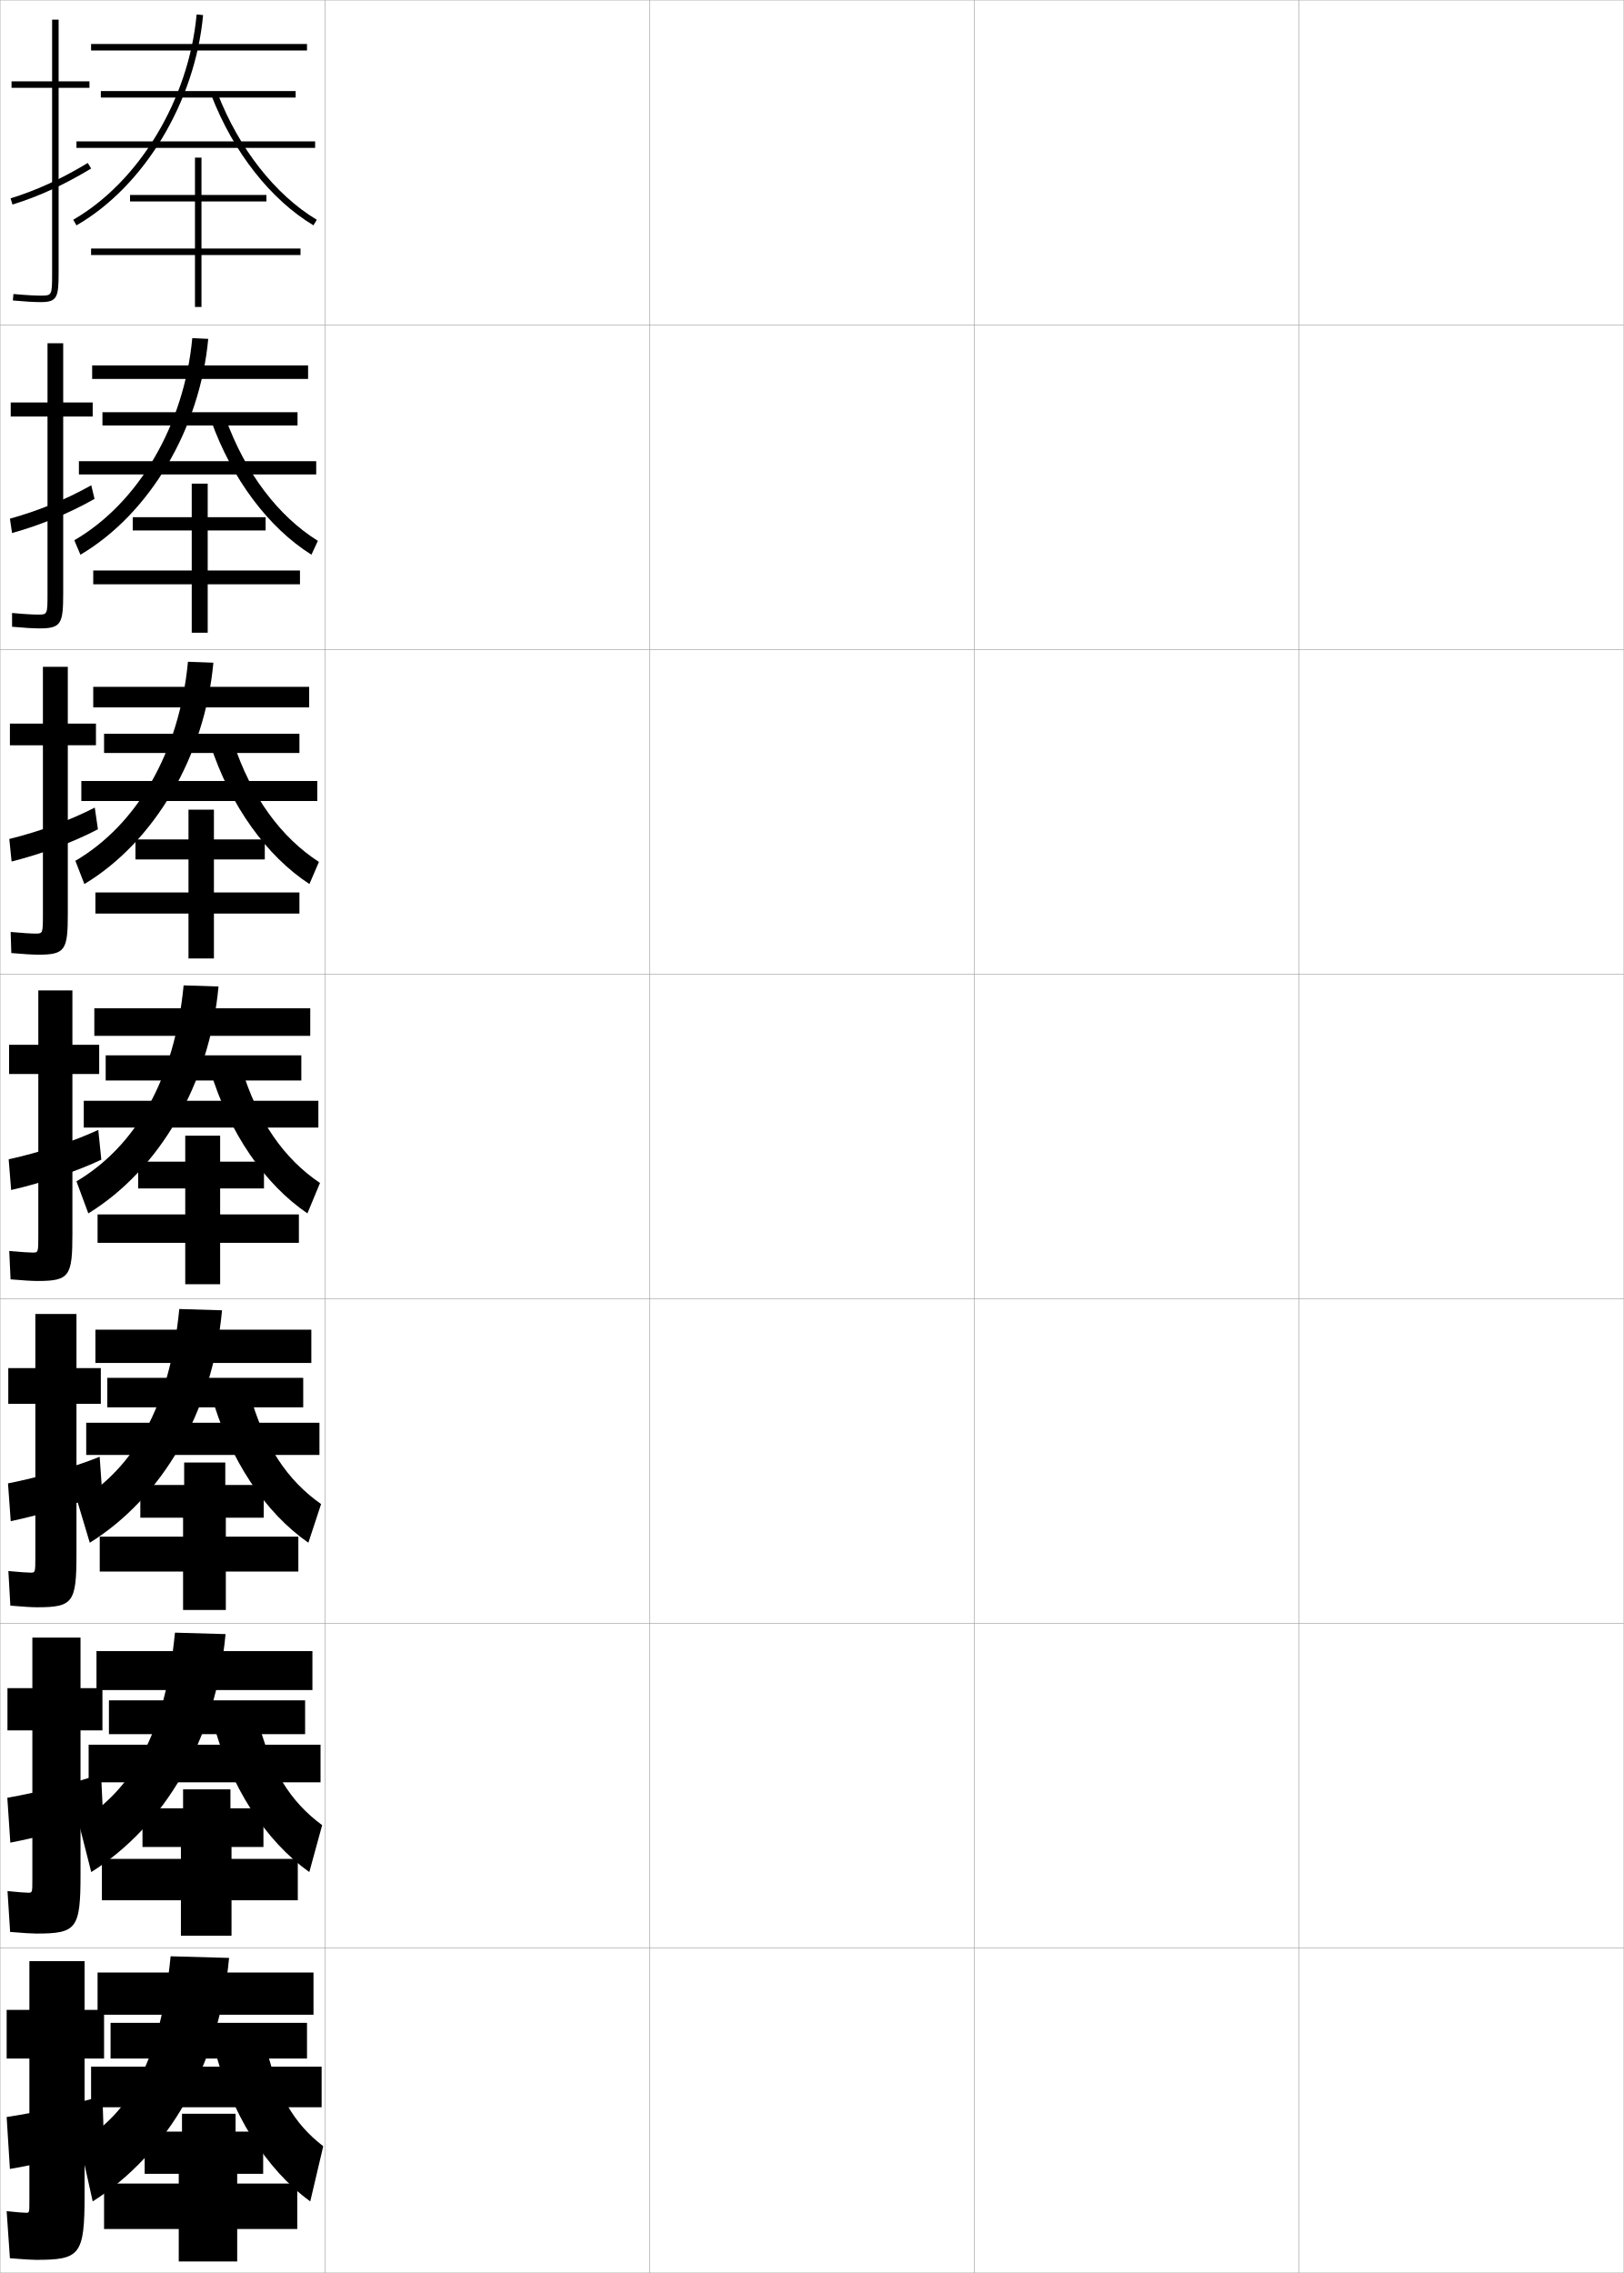
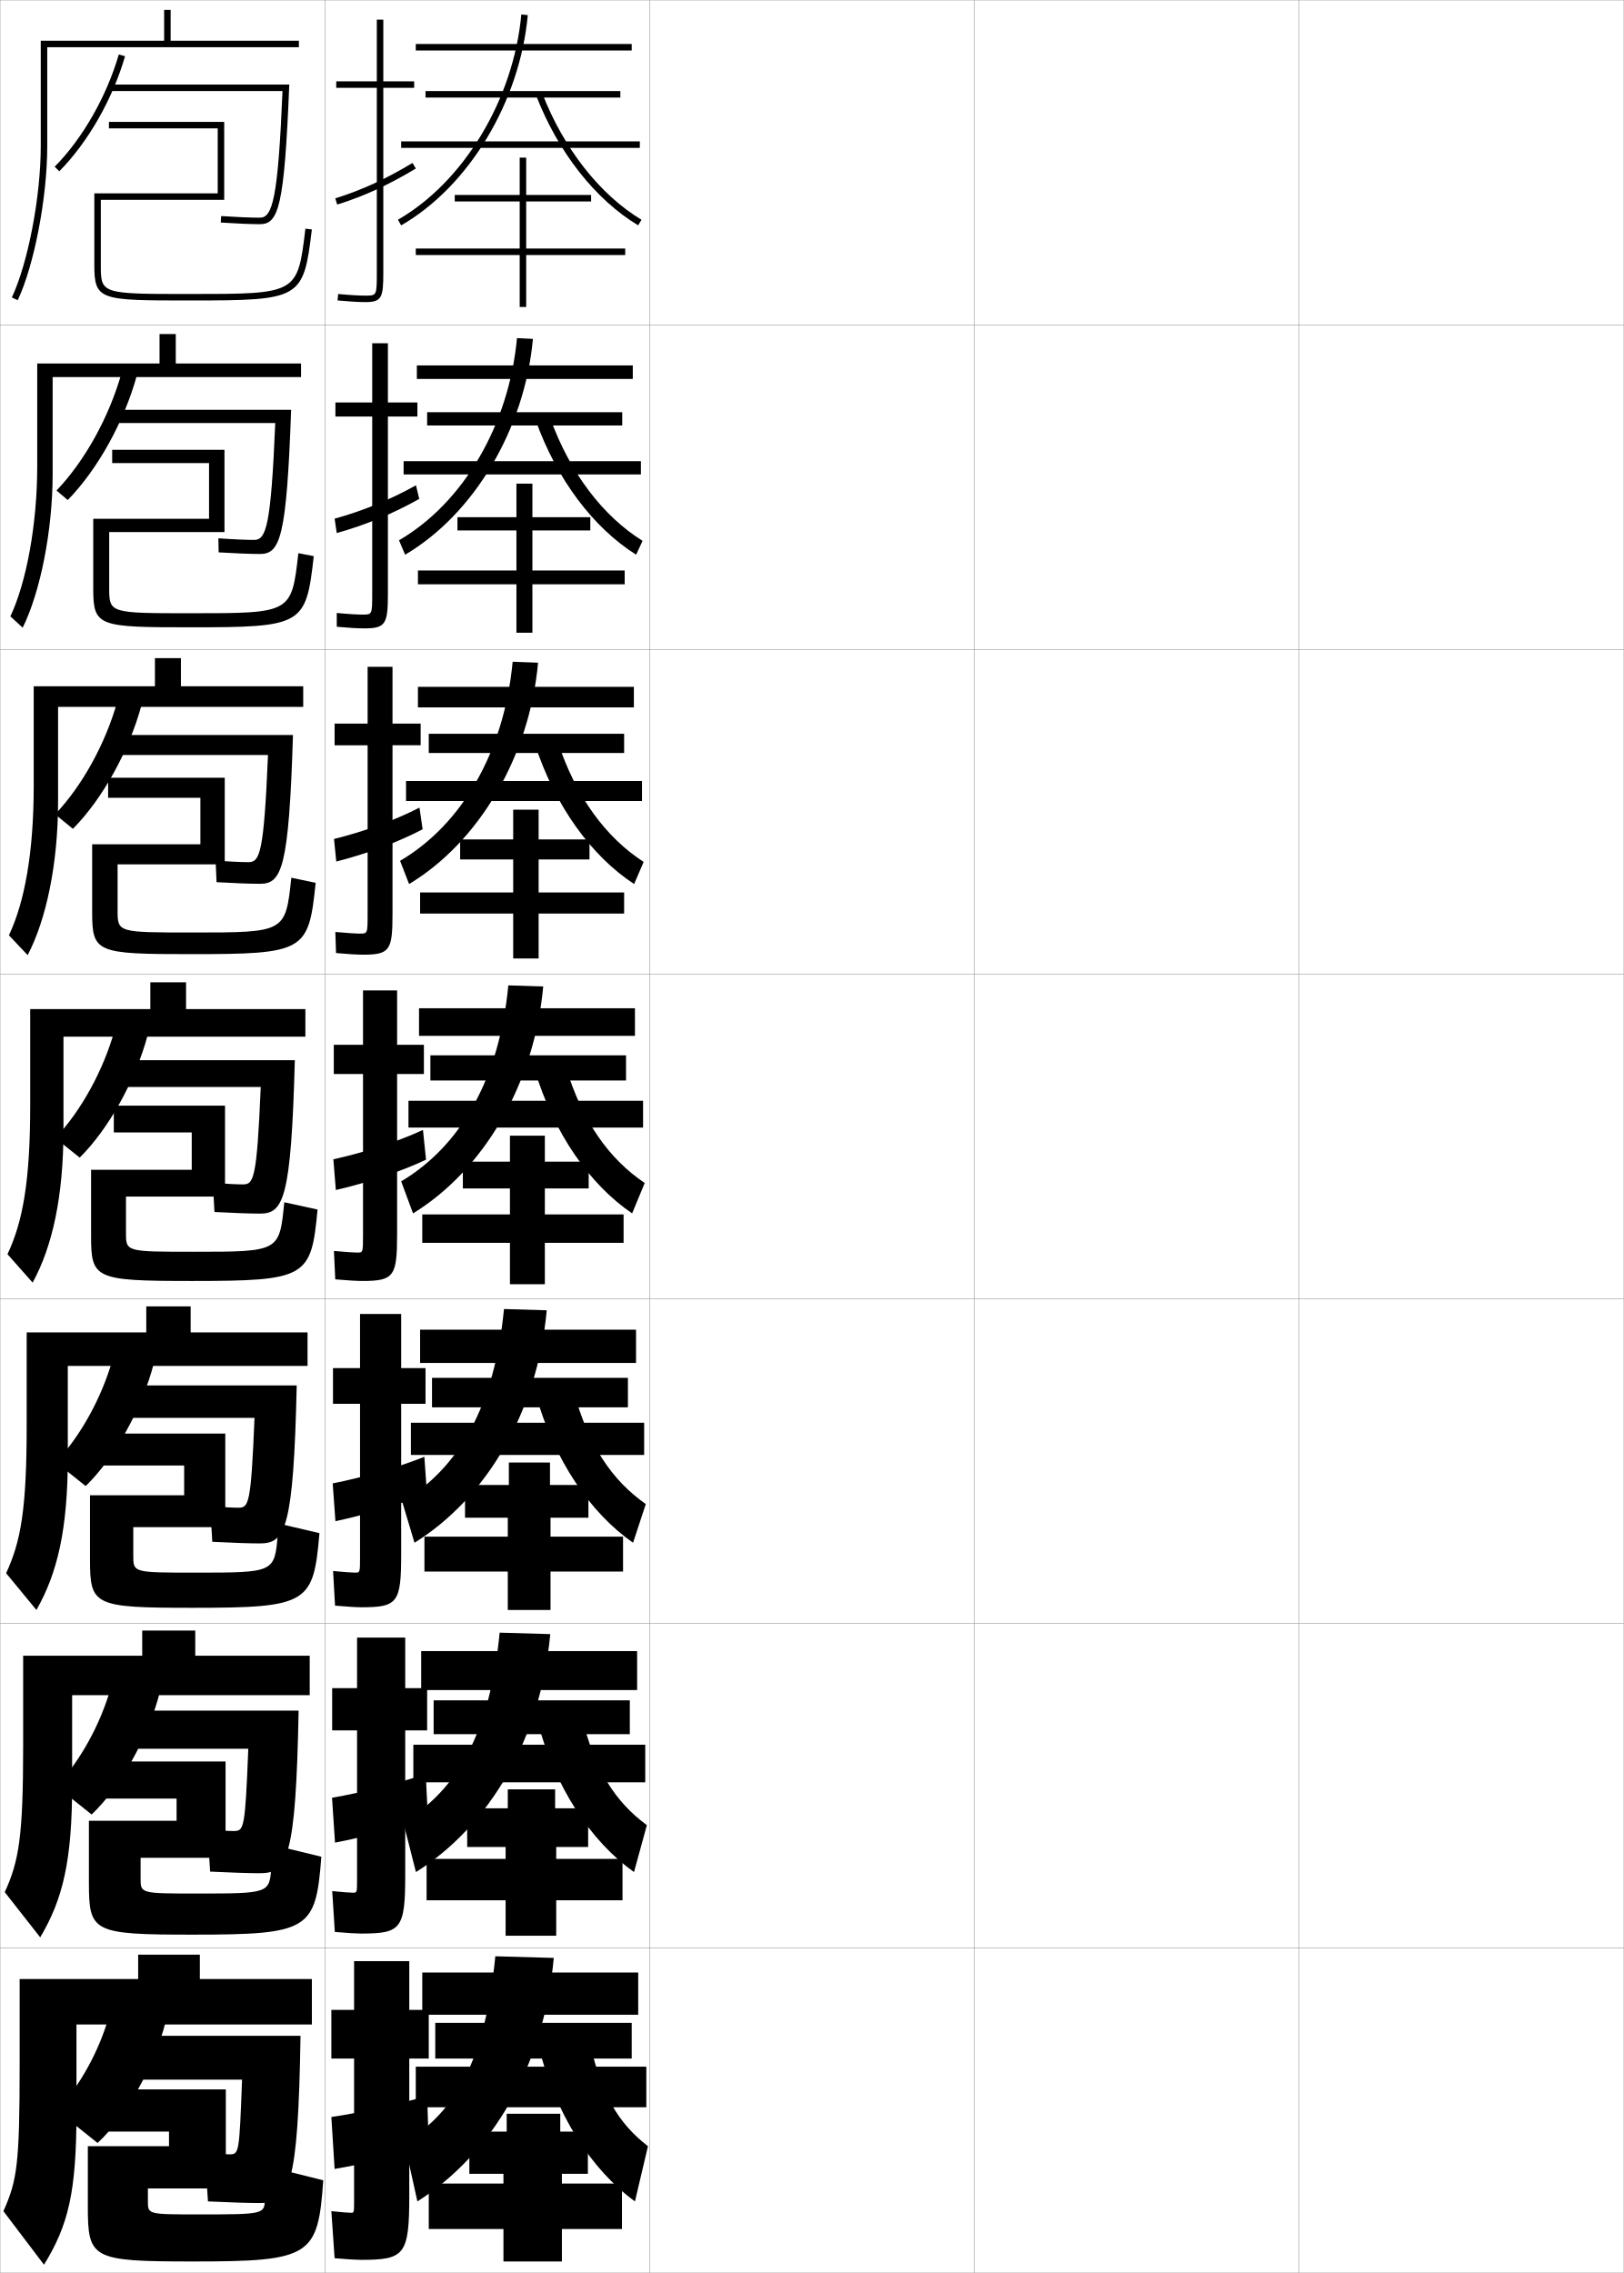
<svg xmlns="http://www.w3.org/2000/svg" width="500.1" height="700.1" viewBox="0 0 500.1 700.1" overflow="visible" enable-background="new 0 0 500.1 700.1" xml:space="preserve">
  <g id="glyphs">
    <g>
      <rect x="0.05" y="0.05" fill="none" stroke="#999999" stroke-width="0.1" width="100" height="100" />
      <rect x="0.05" y="100.05" fill="none" stroke="#999999" stroke-width="0.1" width="100" height="100" />
      <rect x="0.05" y="200.05" fill="none" stroke="#999999" stroke-width="0.1" width="100" height="100" />
      <rect x="0.05" y="300.05" fill="none" stroke="#999999" stroke-width="0.1" width="100" height="100" />
      <rect x="0.05" y="400.05" fill="none" stroke="#999999" stroke-width="0.1" width="100" height="100" />
      <rect x="0.05" y="500.05" fill="none" stroke="#999999" stroke-width="0.1" width="100" height="100" />
      <rect x="0.05" y="600.05" fill="none" stroke="#999999" stroke-width="0.1" width="100" height="100" />
      <rect x="100.05" y="0.05" fill="none" stroke="#999999" stroke-width="0.1" width="100" height="100" />
      <rect x="100.05" y="100.05" fill="none" stroke="#999999" stroke-width="0.1" width="100" height="100" />
      <rect x="100.05" y="200.05" fill="none" stroke="#999999" stroke-width="0.1" width="100" height="100" />
      <rect x="100.05" y="300.05" fill="none" stroke="#999999" stroke-width="0.1" width="100" height="100" />
      <rect x="100.05" y="400.05" fill="none" stroke="#999999" stroke-width="0.1" width="100" height="100" />
      <rect x="100.05" y="500.05" fill="none" stroke="#999999" stroke-width="0.1" width="100" height="100" />
      <rect x="100.05" y="600.05" fill="none" stroke="#999999" stroke-width="0.1" width="100" height="100" />
      <rect x="200.05" y="0.05" fill="none" stroke="#999999" stroke-width="0.1" width="100" height="100" />
      <rect x="200.05" y="100.05" fill="none" stroke="#999999" stroke-width="0.1" width="100" height="100" />
      <rect x="200.05" y="200.05" fill="none" stroke="#999999" stroke-width="0.1" width="100" height="100" />
      <rect x="200.05" y="300.05" fill="none" stroke="#999999" stroke-width="0.1" width="100" height="100" />
      <rect x="200.05" y="400.05" fill="none" stroke="#999999" stroke-width="0.1" width="100" height="100" />
      <rect x="200.05" y="500.05" fill="none" stroke="#999999" stroke-width="0.1" width="100" height="100" />
      <rect x="200.05" y="600.05" fill="none" stroke="#999999" stroke-width="0.1" width="100" height="100" />
      <rect x="300.05" y="0.05" fill="none" stroke="#999999" stroke-width="0.1" width="100" height="100" />
      <rect x="300.05" y="100.05" fill="none" stroke="#999999" stroke-width="0.1" width="100" height="100" />
      <rect x="300.05" y="200.05" fill="none" stroke="#999999" stroke-width="0.1" width="100" height="100" />
      <rect x="300.05" y="300.05" fill="none" stroke="#999999" stroke-width="0.1" width="100" height="100" />
      <rect x="300.05" y="400.05" fill="none" stroke="#999999" stroke-width="0.1" width="100" height="100" />
      <rect x="300.05" y="500.05" fill="none" stroke="#999999" stroke-width="0.1" width="100" height="100" />
      <rect x="300.05" y="600.05" fill="none" stroke="#999999" stroke-width="0.1" width="100" height="100" />
      <rect x="400.05" y="0.05" fill="none" stroke="#999999" stroke-width="0.1" width="100" height="100" />
      <rect x="400.05" y="100.05" fill="none" stroke="#999999" stroke-width="0.1" width="100" height="100" />
      <rect x="400.05" y="200.05" fill="none" stroke="#999999" stroke-width="0.1" width="100" height="100" />
      <rect x="400.05" y="300.05" fill="none" stroke="#999999" stroke-width="0.1" width="100" height="100" />
      <rect x="400.05" y="400.05" fill="none" stroke="#999999" stroke-width="0.1" width="100" height="100" />
      <rect x="400.05" y="500.05" fill="none" stroke="#999999" stroke-width="0.1" width="100" height="100" />
      <rect x="400.05" y="600.05" fill="none" stroke="#999999" stroke-width="0.1" width="100" height="100" />
    </g>
    <g>
-       <path d="M11.05,696.05c13.625,0,15-1.419,15-20v-42h6v-15h-6v-15h-17v15h-7v15h7v44      c0,3.466-0.031,3.5-1,3.5c-0.781,0-2.95-0.173-6-0.5l1,14.5      C7.266,695.909,9.894,696.05,11.05,696.05z" />
-       <path d="M31.55,645.55c-8.342,2.46-20.575,5.196-29.5,6.5l1,16      c8.101-1.323,20.785-4.383,29-7L31.55,645.55z" />
+       <path d="M111.05,696.05c13.625,0,15-1.419,15-20v-42h6v-15h-6v-15h-17v15h-7v15h7v44      c0,3.466-0.031,3.5-1,3.5c-0.781,0-2.95-0.173-6-0.5l1,14.5      C107.266,695.909,109.894,696.05,111.05,696.05z" />
+       <path d="M131.55,645.55c-8.342,2.46-20.575,5.196-29.5,6.5l1,16      c8.101-1.323,20.785-4.383,29-7L131.55,645.55z" />
    </g>
    <g>
-       <path d="M31.549,519.966h-6.75v-15.583H9.966v15.583H2.299v13h7.667v45.917      c0,4.055-0.03,4.084-1.25,4.084c-0.887,0-3.128-0.169-6.401-0.5l0.802,12.582      c4.102,0.354,6.787,0.501,8.099,0.501c12.364,0,13.583-1.429,13.583-18.167      v-44.417h6.75V519.966z" />
-       <path d="M31.121,546.374c-8.043,2.794-19.648,5.762-28.865,7.348l0.92,13.822      c8.703-1.638,20.786-4.918,28.592-7.783L31.121,546.374z" />
+       <path d="M131.549,519.966h-6.75v-15.583h-14.833v15.583h-7.667v13h7.667v45.917      c0,4.055-0.03,4.084-1.25,4.084c-0.887,0-3.128-0.169-6.401-0.5l0.802,12.582      c4.102,0.354,6.787,0.501,8.099,0.501c12.364,0,13.583-1.429,13.583-18.167      v-44.417h6.75V519.966z" />
+       <path d="M131.121,546.374c-8.043,2.794-19.648,5.762-28.865,7.348l0.92,13.822      c8.703-1.638,20.786-4.918,28.592-7.783L131.121,546.374z" />
    </g>
    <g>
-       <path d="M31.05,421.383h-7.5v-16.666H10.883v16.666H2.55v11h8.333v47.334      c0,4.643-0.03,4.666-1.5,4.666c-0.992,0-3.306-0.165-6.802-0.498l0.604,10.664      c3.987,0.349,6.73,0.501,8.198,0.501c11.103,0,12.167-1.438,12.167-16.333      v-46.334h7.5V421.383z" />
-       <path d="M30.693,448.697c-7.744,3.129-18.722,6.328-28.23,8.197l0.841,11.644      c9.305-1.951,20.787-5.452,28.183-8.566L30.693,448.697z" />
+       <path d="M131.05,421.383h-7.5v-16.666h-12.667v16.666h-8.333v11h8.333v47.334      c0,4.643-0.03,4.666-1.5,4.666c-0.992,0-3.306-0.165-6.802-0.498l0.604,10.664      c3.987,0.349,6.73,0.501,8.198,0.501c11.103,0,12.167-1.438,12.167-16.333      v-46.334h7.5V421.383z" />
+       <path d="M130.693,448.697c-7.744,3.129-18.722,6.328-28.23,8.197l0.841,11.644      c9.305-1.951,20.787-5.452,28.183-8.566L130.693,448.697z" />
    </g>
    <g>
      <g>
-         <path d="M27.55,25.05h-9.5v-19h-2v19h-12.5v2h12.5v57c0,7-0.065,7-3.5,7       c-1.415,0-4.022-0.086-8.407-0.496l-0.186,1.992       c3.531,0.329,6.503,0.504,8.593,0.504c5.06,0,5.5-1.475,5.5-9v-57h9.5V25.05z" />
-         <path d="M3.254,61.095l0.592,1.91c8.158-2.526,15.854-6.053,24.221-11.099       l-1.033-1.713C18.81,55.153,11.253,58.617,3.254,61.095z" />
+         <path d="M127.55,25.05h-9.5v-19h-2v19h-12.5v2h12.5v57c0,7-0.065,7-3.5,7       c-1.415,0-4.022-0.086-8.407-0.496l-0.186,1.992       c3.531,0.329,6.503,0.504,8.593,0.504c5.06,0,5.5-1.475,5.5-9v-57h9.5V25.05z" />
+         <path d="M103.254,61.095l0.592,1.91c8.158-2.526,15.854-6.053,24.221-11.099       l-1.033-1.713C118.81,55.153,111.253,58.617,103.254,61.095z" />
      </g>
      <g>
-         <path d="M28.549,123.966h-9.083v-18.25h-4.833v18.25H3.299v4.333h11.333v54.583       c0,6.411-0.054,6.417-2.917,6.417c-1.31,0-3.843-0.111-8.006-0.497       l0.012,4.244c3.645,0.334,6.56,0.503,8.494,0.503       c6.653,0,7.25-1.466,7.25-10.833v-54.417h9.083V123.966z" />
-         <path d="M29.112,153.665l-1.002-4.195c-7.964,4.461-16.452,7.914-25.052,10.283       l0.648,4.428C12.448,161.741,21.206,158.15,29.112,153.665z" />
+         <path d="M128.549,123.966h-9.083v-18.25h-4.833v18.25h-11.333v4.333h11.333v54.583       c0,6.411-0.054,6.417-2.917,6.417c-1.31,0-3.843-0.111-8.006-0.497       l0.012,4.244c3.645,0.334,6.56,0.503,8.494,0.503       c6.653,0,7.25-1.466,7.25-10.833v-54.417h9.083V123.966z" />
+         <path d="M129.112,153.665l-1.002-4.195c-7.964,4.461-16.452,7.914-25.052,10.283       l0.648,4.428C112.448,161.741,121.206,158.15,129.112,153.665z" />
      </g>
      <g>
-         <path d="M29.55,222.883h-8.667v-17.5h-7.667v17.5H3.05v6.667h10.167v52.167       c0,5.821-0.042,5.833-2.333,5.833c-1.204,0-3.663-0.136-7.604-0.498       l0.209,6.495c3.759,0.338,6.617,0.502,8.396,0.502c8.248,0,9-1.457,9-12.667       v-51.833h8.667V222.883z" />
-         <path d="M30.159,255.424L29.188,248.746c-7.705,3.962-17.124,7.403-26.324,9.664       l0.705,6.947C12.894,263.004,22.713,259.347,30.159,255.424z" />
+         <path d="M129.55,222.883h-8.667v-17.5h-7.667v17.5h-10.167v6.667h10.167v52.167       c0,5.821-0.042,5.833-2.333,5.833c-1.204,0-3.663-0.136-7.604-0.498       l0.209,6.495c3.759,0.338,6.617,0.502,8.396,0.502c8.248,0,9-1.457,9-12.667       v-51.833h8.667V222.883z" />
+         <path d="M130.159,255.424l-0.971-6.678c-7.705,3.962-17.124,7.403-26.324,9.664       l0.705,6.947C112.894,263.004,122.713,259.347,130.159,255.424z" />
      </g>
      <g>
-         <path d="M30.55,321.8h-8.25v-16.75h-10.5v16.75h-9v9h9v49.75c0,5.231-0.029,5.25-1.75,5.25       c-1.098,0-3.483-0.161-7.203-0.498l0.406,8.746       c3.873,0.344,6.674,0.502,8.297,0.502c9.842,0,10.75-1.448,10.75-14.5v-49.25h8.25V321.8z" />
-         <path d="M31.205,357.183l-0.94-9.161c-7.445,3.463-17.795,6.894-27.596,9.046       l0.762,9.465C13.338,364.268,24.219,360.545,31.205,357.183z" />
+         <path d="M130.55,321.8h-8.25v-16.75h-10.5v16.75h-9v9h9v49.75c0,5.231-0.029,5.25-1.75,5.25       c-1.098,0-3.483-0.161-7.203-0.498l0.406,8.746       c3.873,0.344,6.674,0.502,8.297,0.502c9.842,0,10.75-1.448,10.75-14.5v-49.25h8.25V321.8z" />
+         <path d="M131.205,357.183l-0.94-9.161c-7.445,3.463-17.795,6.894-27.596,9.046       l0.762,9.465C113.338,364.268,124.219,360.545,131.205,357.183z" />
      </g>
    </g>
    <g>
-       <rect x="28.05" y="13.55" width="66.5" height="2" />
-       <rect x="31.05" y="28.05" width="60" height="2" />
-       <rect x="23.55" y="43.55" width="73.5" height="2" />
-       <path d="M22.551,67.684l0.998,1.732C44.417,57.394,60.088,31.362,62.546,4.642      l-1.992-0.184C58.153,30.562,42.881,55.97,22.551,67.684z" />
-       <path d="M65.117,29.411c6.759,17.47,18.21,32.048,31.417,39.996l1.031-1.715      c-12.834-7.723-23.98-21.939-30.583-39.004L65.117,29.411z" />
-       <polygon points="92.55,76.55 62.05,76.55 62.05,62.05 82.05,62.05       82.05,60.05 62.05,60.05 62.05,48.55 60.05,48.55 60.05,60.05       40.05,60.05 40.05,62.05 60.05,62.05 60.05,76.55 28.05,76.55       28.05,78.55 60.05,78.55 60.05,94.55 62.05,94.55 62.05,78.55       92.55,78.55 " />
+       <rect x="128.05" y="13.55" width="66.5" height="2" />
+       <rect x="131.05" y="28.05" width="60" height="2" />
+       <rect x="123.55" y="43.55" width="73.5" height="2" />
+       <path d="M122.551,67.684l0.998,1.732c20.868-12.022,36.539-38.054,38.997-64.774      l-1.992-0.184C158.153,30.562,142.881,55.97,122.551,67.684z" />
+       <path d="M165.117,29.411c6.759,17.47,18.21,32.048,31.417,39.996l1.031-1.715      c-12.834-7.723-23.98-21.939-30.583-39.004L165.117,29.411z" />
+       <polygon points="192.55,76.55 162.05,76.55 162.05,62.05 182.05,62.05       182.05,60.05 162.05,60.05 162.05,48.55 160.05,48.55 160.05,60.05       140.05,60.05 140.05,62.05 160.05,62.05 160.05,76.55 128.05,76.55       128.05,78.55 160.05,78.55 160.05,94.55 162.05,94.55 162.05,78.55       192.55,78.55 " />
    </g>
    <g>
      <g>
-         <rect x="28.383" y="112.549" width="66.5" height="4.167" />
-         <rect x="31.55" y="126.966" width="60.083" height="4.083" />
-         <rect x="24.3" y="142.049" width="73.083" height="4.083" />
-         <path d="M24.767,170.855c21.144-12.454,36.804-38.607,39.363-66.479l-4.91-0.236       c-2.524,27.027-16.717,50.864-36.335,62.271L24.767,170.855z" />
-         <path d="M95.915,170.848l1.981-4.262c-12.216-7.612-22.399-20.949-28.486-37.92       l-4.471,0.686C71.415,147.575,82.75,162.59,95.915,170.848z" />
-         <polygon points="92.383,175.716 63.966,175.716 63.966,163.383 81.8,163.383        81.8,159.3 63.966,159.3 63.966,148.966 59.049,148.966 59.049,159.3        40.883,159.3 40.883,163.383 59.049,163.383 59.049,175.716 28.716,175.716        28.716,179.966 59.049,179.966 59.049,194.883 63.966,194.883 63.966,179.966        92.383,179.966 " />
+         <rect x="128.383" y="112.549" width="66.5" height="4.167" />
+         <rect x="131.55" y="126.966" width="60.083" height="4.083" />
+         <rect x="124.3" y="142.049" width="73.083" height="4.083" />
+         <path d="M124.767,170.855c21.144-12.454,36.804-38.607,39.363-66.479l-4.91-0.236       c-2.524,27.027-16.717,50.864-36.335,62.271L124.767,170.855z" />
+         <path d="M195.915,170.848l1.981-4.262c-12.216-7.612-22.399-20.949-28.486-37.92       l-4.471,0.686C171.415,147.575,182.75,162.59,195.915,170.848z" />
+         <polygon points="192.383,175.716 163.966,175.716 163.966,163.383 181.8,163.383        181.8,159.3 163.966,159.3 163.966,148.966 159.049,148.966 159.049,159.3        140.883,159.3 140.883,163.383 159.049,163.383 159.049,175.716 128.716,175.716        128.716,179.966 159.049,179.966 159.049,194.883 163.966,194.883 163.966,179.966        192.383,179.966 " />
      </g>
      <g>
-         <rect x="28.716" y="211.55" width="66.5" height="6.333" />
-         <rect x="32.05" y="226.008" width="60.167" height="5.917" />
-         <rect x="25.05" y="240.55" width="72.667" height="6.167" />
-         <path d="M25.985,272.294c21.418-12.885,37.069-39.161,39.729-68.183l-7.828-0.289       c-2.648,27.951-15.762,50.215-34.669,61.317L25.985,272.294z" />
-         <path d="M95.296,272.288l2.93-6.81c-11.597-7.501-20.816-19.958-26.388-36.836       l-7.078,0.648C70.954,248.269,82.173,263.722,95.296,272.288z" />
-         <polygon points="92.216,274.883 65.883,274.883 65.883,264.717 81.55,264.717        81.55,258.55 65.883,258.55 65.883,249.383 58.05,249.383 58.05,258.55        41.716,258.55 41.716,264.717 58.05,264.717 58.05,274.883 29.383,274.883        29.383,281.383 58.05,281.383 58.05,295.216 65.883,295.216 65.883,281.383        92.216,281.383 " />
+         <rect x="128.716" y="211.55" width="66.5" height="6.333" />
+         <rect x="132.05" y="226.008" width="60.167" height="5.917" />
+         <rect x="125.05" y="240.55" width="72.667" height="6.167" />
+         <path d="M125.985,272.294c21.418-12.885,37.069-39.161,39.729-68.183l-7.828-0.289       c-2.648,27.951-15.762,50.215-34.669,61.317L125.985,272.294z" />
+         <path d="M195.296,272.288l2.93-6.81c-11.597-7.501-20.816-19.958-26.388-36.836       l-7.078,0.648C170.954,248.269,182.173,263.722,195.296,272.288z" />
+         <polygon points="192.216,274.883 165.883,274.883 165.883,264.717 181.55,264.717        181.55,258.55 165.883,258.55 165.883,249.383 158.05,249.383 158.05,258.55        141.716,258.55 141.716,264.717 158.05,264.717 158.05,274.883 129.383,274.883        129.383,281.383 158.05,281.383 158.05,295.216 165.883,295.216 165.883,281.383        192.216,281.383 " />
      </g>
      <g>
-         <rect x="29.05" y="310.55" width="66.5" height="8.5" />
-         <rect x="32.55" y="325.05" width="60.25" height="7.75" />
-         <rect x="25.8" y="339.05" width="72.25" height="8.25" />
-         <path d="M27.204,373.733c21.693-13.316,37.334-39.715,40.094-69.888l-10.746-0.342       c-2.772,28.874-14.806,49.567-33.002,60.362L27.204,373.733z" />
-         <path d="M94.678,373.729l3.88-9.357c-10.979-7.39-19.234-18.966-24.291-35.752       l-9.684,0.611C70.493,348.963,81.597,364.854,94.678,373.729z" />
-         <polygon points="92.05,374.05 67.8,374.05 67.8,366.05 81.3,366.05        81.3,357.8 67.8,357.8 67.8,349.8 57.05,349.8 57.05,357.8        42.55,357.8 42.55,366.05 57.05,366.05 57.05,374.05 30.05,374.05        30.05,382.8 57.05,382.8 57.05,395.55 67.8,395.55 67.8,382.8        92.05,382.8 " />
+         <rect x="129.05" y="310.55" width="66.5" height="8.5" />
+         <rect x="132.55" y="325.05" width="60.25" height="7.75" />
+         <rect x="125.8" y="339.05" width="72.25" height="8.25" />
+         <path d="M127.204,373.733c21.693-13.316,37.334-39.715,40.094-69.888l-10.746-0.342       c-2.772,28.874-14.806,49.567-33.002,60.362L127.204,373.733z" />
+         <path d="M194.678,373.729l3.88-9.357c-10.979-7.39-19.234-18.966-24.291-35.752       l-9.684,0.611C170.493,348.963,181.597,364.854,194.678,373.729z" />
+         <polygon points="192.05,374.05 167.8,374.05 167.8,366.05 181.3,366.05        181.3,357.8 167.8,357.8 167.8,349.8 157.05,349.8 157.05,357.8        142.55,357.8 142.55,366.05 157.05,366.05 157.05,374.05 130.05,374.05        130.05,382.8 157.05,382.8 157.05,395.55 167.8,395.55 167.8,382.8        192.05,382.8 " />
      </g>
      <g>
-         <rect x="29.383" y="409.55" width="66.5" height="10.25" />
-         <rect x="33.05" y="424.384" width="60.333" height="9.082" />
-         <rect x="26.55" y="438.216" width="71.833" height="9.918" />
-         <path d="M27.652,475.173c22.115-13.748,37.851-40.27,40.729-71.592l-13.164-0.395       c-2.896,29.797-13.85,48.919-31.334,59.408L27.652,475.173z" />
-         <path d="M94.969,475.169l3.92-11.904c-10.36-7.279-17.652-17.976-22.194-34.668       l-11.789,0.574C70.613,449.657,81.752,465.985,94.969,475.169z" />
-         <polygon points="91.883,473.3 69.55,473.3 69.55,467.466 81.217,467.466        81.217,457.384 69.383,457.384 69.383,450.466 56.717,450.466 56.717,457.384        43.217,457.384 43.217,467.466 56.383,467.466 56.383,473.3 30.717,473.3        30.717,484.05 56.383,484.05 56.383,495.884 69.55,495.884 69.55,484.05        91.883,484.05 " />
+         <rect x="129.383" y="409.55" width="66.5" height="10.25" />
+         <rect x="133.05" y="424.384" width="60.333" height="9.082" />
+         <rect x="126.55" y="438.216" width="71.833" height="9.918" />
+         <path d="M127.652,475.173c22.115-13.748,37.851-40.27,40.729-71.592l-13.164-0.395       c-2.896,29.797-13.85,48.919-31.334,59.408L127.652,475.173z" />
+         <path d="M194.969,475.169l3.92-11.904c-10.36-7.279-17.652-17.976-22.194-34.668       l-11.789,0.574C170.613,449.657,181.752,465.985,194.969,475.169z" />
+         <polygon points="191.883,473.3 169.55,473.3 169.55,467.466 181.217,467.466        181.217,457.384 169.383,457.384 169.383,450.466 156.717,450.466 156.717,457.384        143.217,457.384 143.217,467.466 156.383,467.466 156.383,473.3 130.717,473.3        130.717,484.05 156.383,484.05 156.383,495.884 169.55,495.884 169.55,484.05        191.883,484.05 " />
      </g>
      <g>
-         <rect x="29.716" y="508.55" width="66.5" height="12" />
-         <rect x="33.55" y="523.717" width="60.417" height="10.416" />
-         <rect x="27.3" y="537.383" width="71.417" height="11.584" />
-         <path d="M28.101,576.611c22.537-14.178,38.366-40.822,41.365-73.296l-15.582-0.447       c-3.021,30.722-12.894,48.271-29.667,58.454L28.101,576.611z" />
-         <path d="M95.259,576.609l3.96-14.452c-9.741-7.167-16.07-16.984-20.097-33.584       l-13.895,0.537C70.733,550.351,81.907,567.116,95.259,576.609z" />
-         <polygon points="91.716,572.55 71.3,572.55 71.3,568.883 81.133,568.883        81.133,556.967 70.967,556.967 70.967,551.133 56.383,551.133 56.383,556.967        43.883,556.967 43.883,568.883 55.716,568.883 55.716,572.55 31.383,572.55        31.383,585.3 55.716,585.3 55.716,596.217 71.3,596.217 71.3,585.3        91.716,585.3 " />
+         <rect x="129.716" y="508.55" width="66.5" height="12" />
+         <rect x="133.55" y="523.717" width="60.417" height="10.416" />
+         <rect x="127.3" y="537.383" width="71.417" height="11.584" />
+         <path d="M128.101,576.611c22.537-14.178,38.366-40.822,41.365-73.296l-15.582-0.447       c-3.021,30.722-12.894,48.271-29.667,58.454L128.101,576.611z" />
+         <path d="M195.259,576.609l3.96-14.452c-9.741-7.167-16.07-16.984-20.097-33.584       l-13.895,0.537C170.733,550.351,181.907,567.116,195.259,576.609z" />
+         <polygon points="191.716,572.55 171.3,572.55 171.3,568.883 181.133,568.883        181.133,556.967 170.967,556.967 170.967,551.133 156.383,551.133 156.383,556.967        143.883,556.967 143.883,568.883 155.716,568.883 155.716,572.55 131.383,572.55        131.383,585.3 155.716,585.3 155.716,596.217 171.3,596.217 171.3,585.3        191.716,585.3 " />
      </g>
    </g>
    <g>
-       <rect x="30.05" y="607.55" width="66.5" height="13" />
-       <rect x="34.05" y="623.05" width="60.5" height="11" />
-       <rect x="28.05" y="636.55" width="71" height="12.5" />
-       <path d="M28.55,678.05c22.958-14.608,38.882-41.376,42-75l-18-0.5      c-3.145,31.646-11.938,47.624-28,57.5L28.55,678.05z" />
-       <path d="M95.55,678.05l4-17c-9.122-7.056-14.488-15.993-18-32.5l-16,0.5      C70.853,651.045,82.062,668.248,95.55,678.05z" />
-       <polygon points="91.55,672.55 73.05,672.55 73.05,669.55 81.05,669.55       81.05,656.55 72.55,656.55 72.55,651.05 56.05,651.05 56.05,656.55       44.55,656.55 44.55,669.55 55.05,669.55 55.05,672.55 32.05,672.55       32.05,686.55 55.05,686.55 55.05,696.55 73.05,696.55 73.05,686.55       91.55,686.55 " />
+       <rect x="130.05" y="607.55" width="66.5" height="13" />
+       <rect x="134.05" y="623.05" width="60.5" height="11" />
+       <rect x="128.05" y="636.55" width="71" height="12.5" />
+       <path d="M128.55,678.05c22.958-14.608,38.882-41.376,42-75l-18-0.5      c-3.145,31.646-11.938,47.624-28,57.5L128.55,678.05z" />
+       <path d="M195.55,678.05l4-17c-9.122-7.056-14.488-15.993-18-32.5l-16,0.5      C170.853,651.045,182.062,668.248,195.55,678.05z" />
+       <polygon points="191.55,672.55 173.05,672.55 173.05,669.55 181.05,669.55       181.05,656.55 172.55,656.55 172.55,651.05 156.05,651.05 156.05,656.55       144.55,656.55 144.55,669.55 155.05,669.55 155.05,672.55 132.05,672.55       132.05,686.55 155.05,686.55 155.05,696.55 173.05,696.55 173.05,686.55       191.55,686.55 " />
+     </g>
+     <g>
+       <path d="M52.55,12.55v-9.5h-2v9.5h-38v32.5c0,15.5-3.911,35.957-8.905,46.574l1.811,0.852      c5.1-10.844,9.095-31.676,9.095-47.426v-30.5h77.5v-2H52.55z" />
+       <path d="M16.216,116.133v29.833c0,17.422-3.802,36.432-9.23,47.367l-3.791-3.484      c4.911-10.397,8.271-28.274,8.271-46.3v-31.583h37.667v-9.083h5v9.083h38.583      v4.167H16.216z" />
+       <path d="M17.883,217.716v29.167c0,19.094-3.608,36.282-9.365,47.309l-5.77-6.118      c4.827-10.177,7.635-25.475,7.635-46.024v-30.667h37.333v-8.667h8v8.667      h37.667v6.333H17.883z" />
+       <path d="M19.55,319.3v28.5c0,20.767-3.414,36.132-9.5,47.25l-7.75-8.75      c4.743-9.957,7-22.676,7-45.75v-29.75h37v-8.25h11v8.25h36.75v8.5H19.55z" />
+       <path d="M20.883,420.717v28c0,22.066-3.11,35.696-9.667,47.166l-9.333-11.333      c4.566-9.78,6.333-19.901,6.333-45.5v-28.667h36.833v-8h13.667v8h36v10.334H20.883z" />
+       <path d="M22.216,522.133v27.5c0,23.367-2.807,35.263-9.833,47.084L1.466,582.8      c4.39-9.604,5.667-17.127,5.667-45.25v-27.583h36.667v-7.75h16.333v7.75h35.25v12.166      H22.216z" />
+       <path d="M23.55,623.55v27c0,24.667-2.503,34.827-10,47l-12.5-16.5c4.213-9.427,5-14.353,5-45      v-26.5h36.5v-7.5h19v7.5h34.5v14H23.55z" />
+     </g>
+     <g>
+       <path d="M16.839,51.347l1.422,1.406c8.836-8.932,16.405-22.175,20.25-35.425      l-1.922-0.557C32.834,29.715,25.45,42.641,16.839,51.347z" />
+       <path d="M34.05,26.05v2h52.957c-1.387,33.027-3.062,39-6.957,39      c-2.707,0-7.391-0.195-11.934-0.498l-0.133,1.996      c4.583,0.305,9.319,0.502,12.066,0.502c5.752,0,7.525-5.353,9.042-43H34.05z" />
+       <path d="M31.05,61.55h38v-24h-35.5v2h33.5v20h-38v22c0,11,1.666,11,29.5,11      c34.205,0,34.906-0.409,37.493-21.881l-1.986-0.238l0,0      c-2.424,20.119-2.424,20.119-35.507,20.119c-27.5,0-27.5,0-27.5-9V61.55z" />
+     </g>
+     <g>
+       <path d="M20.856,154.018c9.202-9.416,17.359-24.072,21.32-38.46l-4.749-0.658      c-3.812,13.54-11.298,27.049-20.02,36.181L20.856,154.018z" />
+       <path d="M34.633,126.216v4.083h50.138c-1.324,31.571-2.781,36-6.472,36      c-2.445,0-6.528-0.175-11.039-0.499l0.078,4.331      c4.834,0.303,9.833,0.501,12.711,0.501c6.226,0,8.221-4.962,9.611-44.417      H34.633z" />
+       <path d="M33.633,163.883v17.083c0,7.915,0.006,7.917,25.333,7.917      c30.806,0,30.815-0.007,32.921-18.497l0,0l4.741,0.909      c-2.377,21.282-3.29,21.92-37.913,21.92c-28.561,0-30-0.225-30-12      v-21.417h35.667v-17.167H34.549v-4.083h34.583v25.333H33.633z" />
+     </g>
+     <g>
+       <path d="M22.453,255.284c9.037-9.103,17.312-23.926,21.16-38.23l-7.499-0.954      c-3.648,12.987-10.807,25.932-19.135,34.716L22.453,255.284z" />
+       <path d="M35.216,226.383v6.167h47.319c-1.261,30.114-2.499,33-5.985,33      c-2.183,0-5.666-0.156-10.145-0.5l0.289,6.666      c5.085,0.302,10.347,0.5,13.355,0.5c6.699,0,8.916-4.573,10.181-45.833      H35.216z" />
+       <path d="M36.216,266.216v14.167c0,6.83,0.012,6.834,23.167,6.834      c28.528,0,28.546-0.014,30.336-16.874l0,0l7.495,1.58      c-2.166,21.093-3.291,21.96-38.331,21.96c-29.288,0-30.5-0.448-30.5-13v-20.833      h33.333v-14.333H33.3v-6.167h35.917v26.667H36.216z" />
+     </g>
+     <g>
+       <path d="M24.55,356.55c8.872-8.788,17.264-23.778,21-38l-10.25-1.25      c-3.485,12.434-10.314,24.813-18.25,33.25L24.55,356.55z" />
+       <path d="M35.8,326.55v8.25h44.5c-1.198,28.657-2.218,30-5.5,30      c-1.921,0-4.804-0.137-9.25-0.5l0.5,9c5.336,0.3,10.861,0.5,14,0.5      c7.173,0,9.611-4.183,10.75-47.25H35.8z" />
+       <path d="M38.8,368.55v11.25c0,5.745,0.018,5.75,21,5.75c26.25,0,26.277-0.02,27.75-15.25l0,0      l10.25,2.25c-1.956,20.903-3.292,22-38.75,22c-30.016,0-31-0.673-31-14v-20.25h31v-11.5h-24v-8.25h34.25v28      H38.8z" />
+     </g>
+     <g>
+       <g>
+         <path d="M26.383,457.716c8.778-8.503,17.344-23.671,21-37.833l-12.667-1.333       c-3.348,11.899-9.898,23.734-17.5,31.833L26.383,457.716z" />
+         <path d="M36.383,426.716v10h42c-1.089,26.766-1.78,27.667-5,27.667       c-1.659,0-4.252-0.127-8.667-0.5l0.667,11c5.587,0.298,11.397,0.5,14.667,0.5       c7.806,0,10.336-4.361,11.333-48.667H36.383z" />
+         <path d="M41.049,470.383v8.833c0,5.159,0.023,5.167,19.167,5.167       c24.326,0,24.351-0.022,25.333-11.833v-3.333l12.833,3       c-1.84,21.714-3.444,22.999-39.167,22.999c-30.463,0-31.5-0.706-31.5-15v-19.666h29       v-9.167h-25v-9.833h37.667v28.833H41.049z" />
+       </g>
+       <g>
+         <path d="M28.216,558.883c8.685-8.218,17.424-23.564,21-37.667l-15.083-1.416       c-3.211,11.365-9.482,22.654-16.75,30.416L28.216,558.883z" />
+         <path d="M36.966,526.883v11.75h39.5c-0.979,24.873-1.341,25.333-4.5,25.333       c-1.397,0-3.7-0.117-8.083-0.5l0.833,13c5.837,0.297,11.933,0.5,15.333,0.5       c8.439,0,11.061-4.541,11.917-50.083H36.966z" />
+         <path d="M43.3,572.216v6.417c0,4.573,0.028,4.583,17.333,4.583       c22.403,0,22.426-0.024,22.917-8.416v-6.666l15.417,3.75       c-1.724,22.524-3.597,23.999-39.583,23.999c-30.911,0-32-0.739-32-16v-19.083h27       v-6.834h-22.25v-11.416h37.333v29.666H43.3z" />
+       </g>
+       <g>
+         <path d="M30.05,660.05c8.591-7.934,17.504-23.458,21-37.5l-17.5-1.5       c-3.074,10.832-9.066,21.575-16,29L30.05,660.05z" />
+         <path d="M80.05,678.55c9.072,0,11.785-4.721,12.5-51.5h-55v13.5h37       c-0.87,22.98-0.903,23-4,23c-1.135,0-3.147-0.107-7.5-0.5l1,15       C70.138,678.344,76.519,678.55,80.05,678.55z" />
+         <path d="M45.55,674.05v4c0,3.987,0.034,4,15.5,4c20.479,0,20.5-0.027,20.5-5v-10l18,4.5       c-1.607,23.336-3.749,25-40,25c-31.358,0-32.5-0.772-32.5-17v-18.5h25v-4.5h-19.5v-13h37v30.5H45.55z       " />
+       </g>
    </g>
  </g>
</svg>
